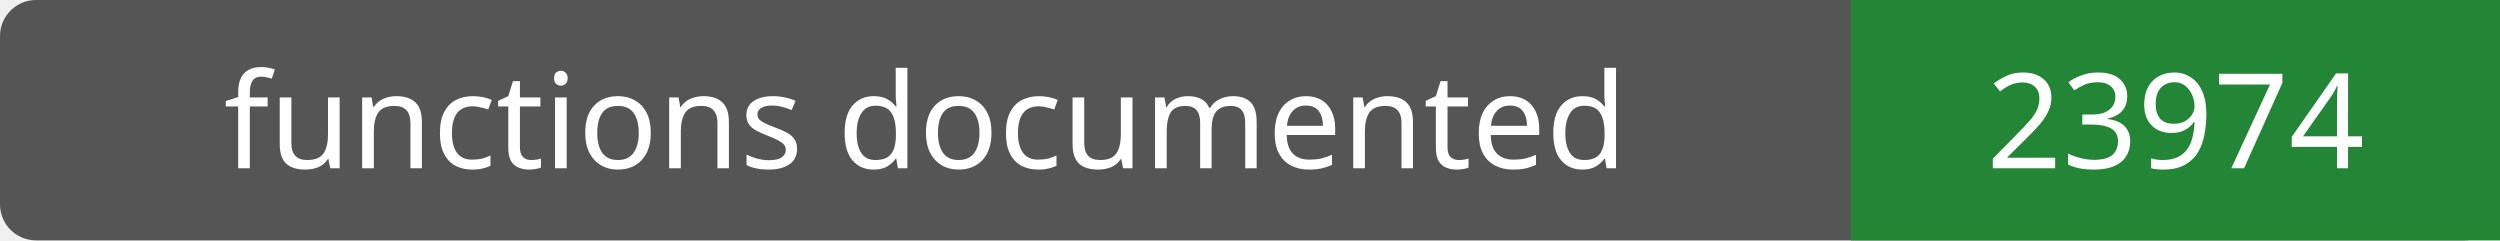
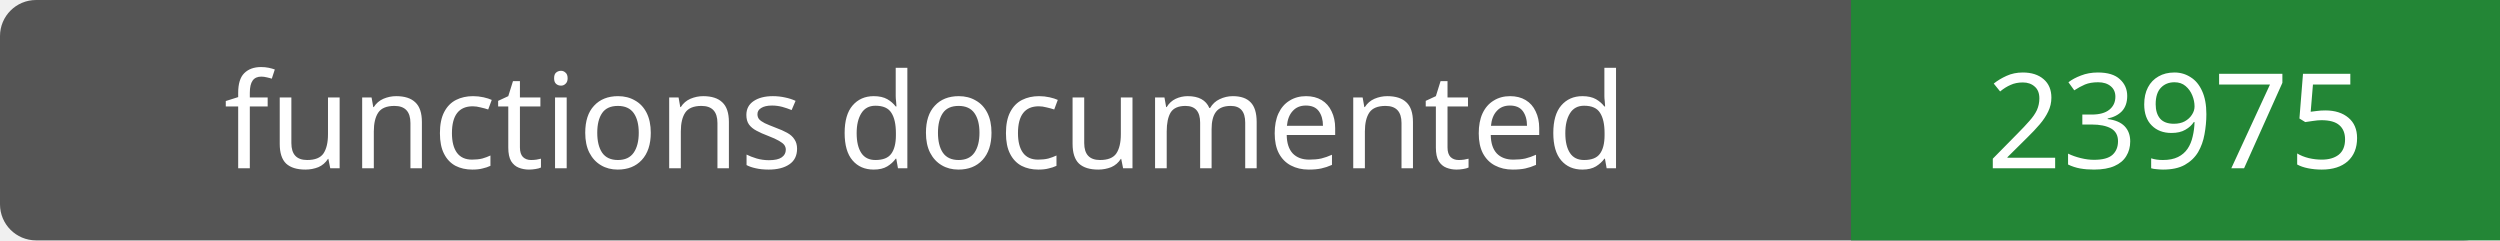
- <svg xmlns="http://www.w3.org/2000/svg" width="208" height="20" role="img" aria-label="functions documented: 23974">
+ <svg xmlns="http://www.w3.org/2000/svg" width="208" height="20" role="img" aria-label="functions documented: 23975">
  <rect width="208" height="20" rx="3" fill="#555" />
  <path fill="#238636" d="M154 0h54v20H154z" />
  <g fill="#fff" text-anchor="middle" font-family="Verdana,sans-serif" font-size="11">
    <text x="77.0" y="14">functions documented</text>
-     <text x="181.0" y="14">23974</text>
+     <text x="181.0" y="14">23975</text>
  </g>
</svg>
